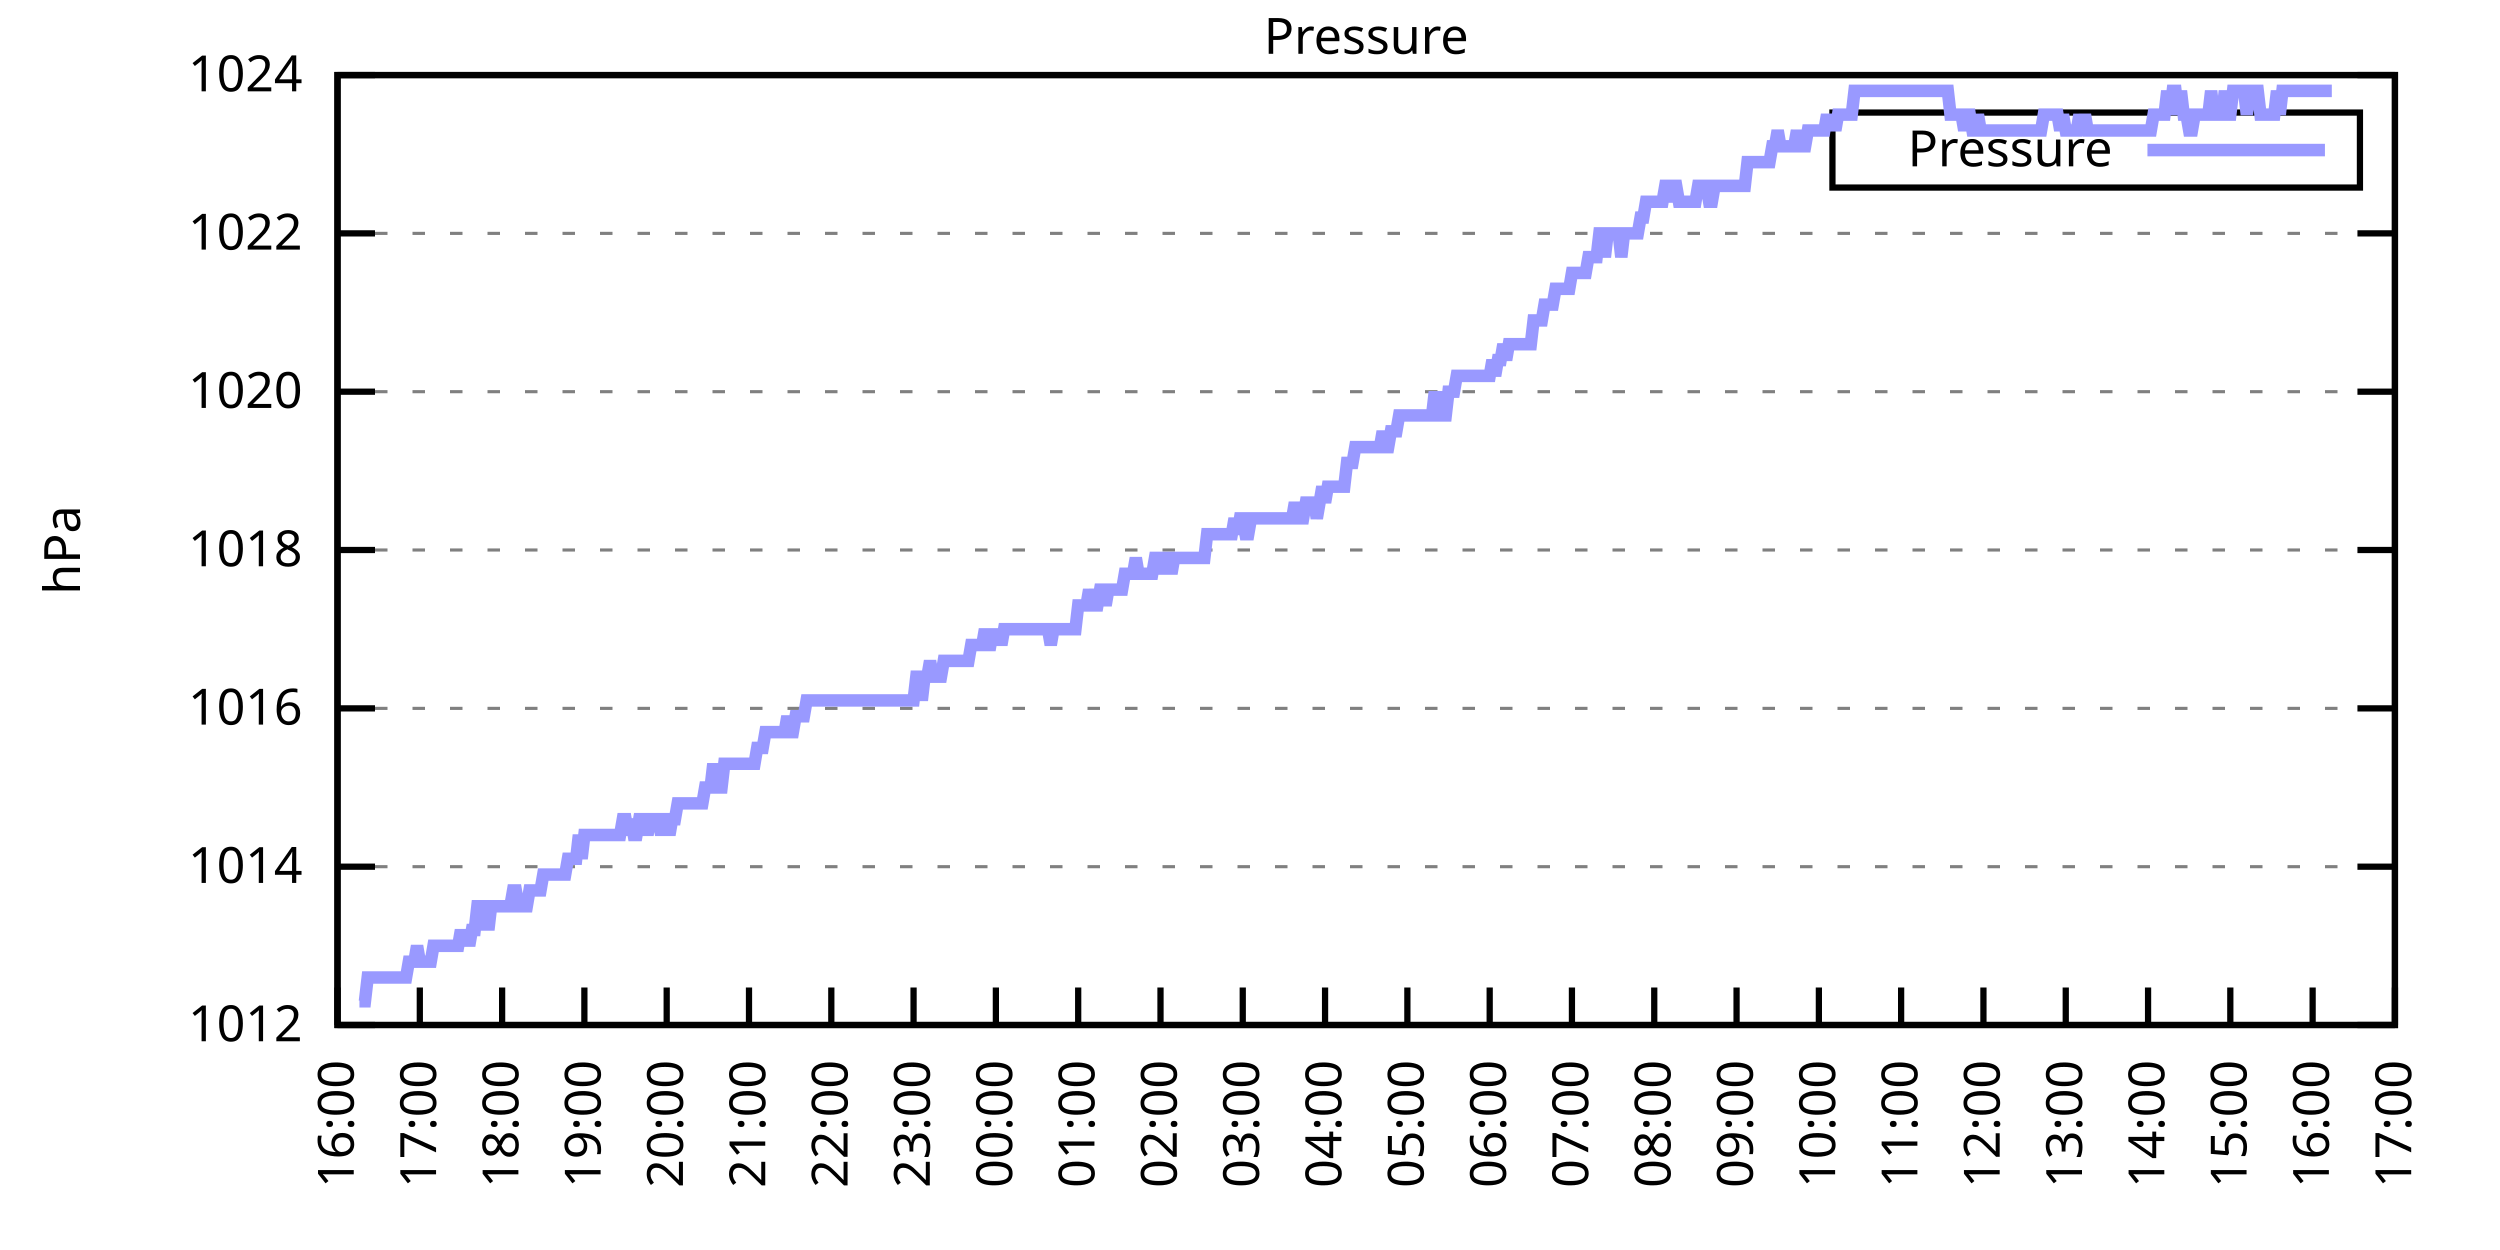
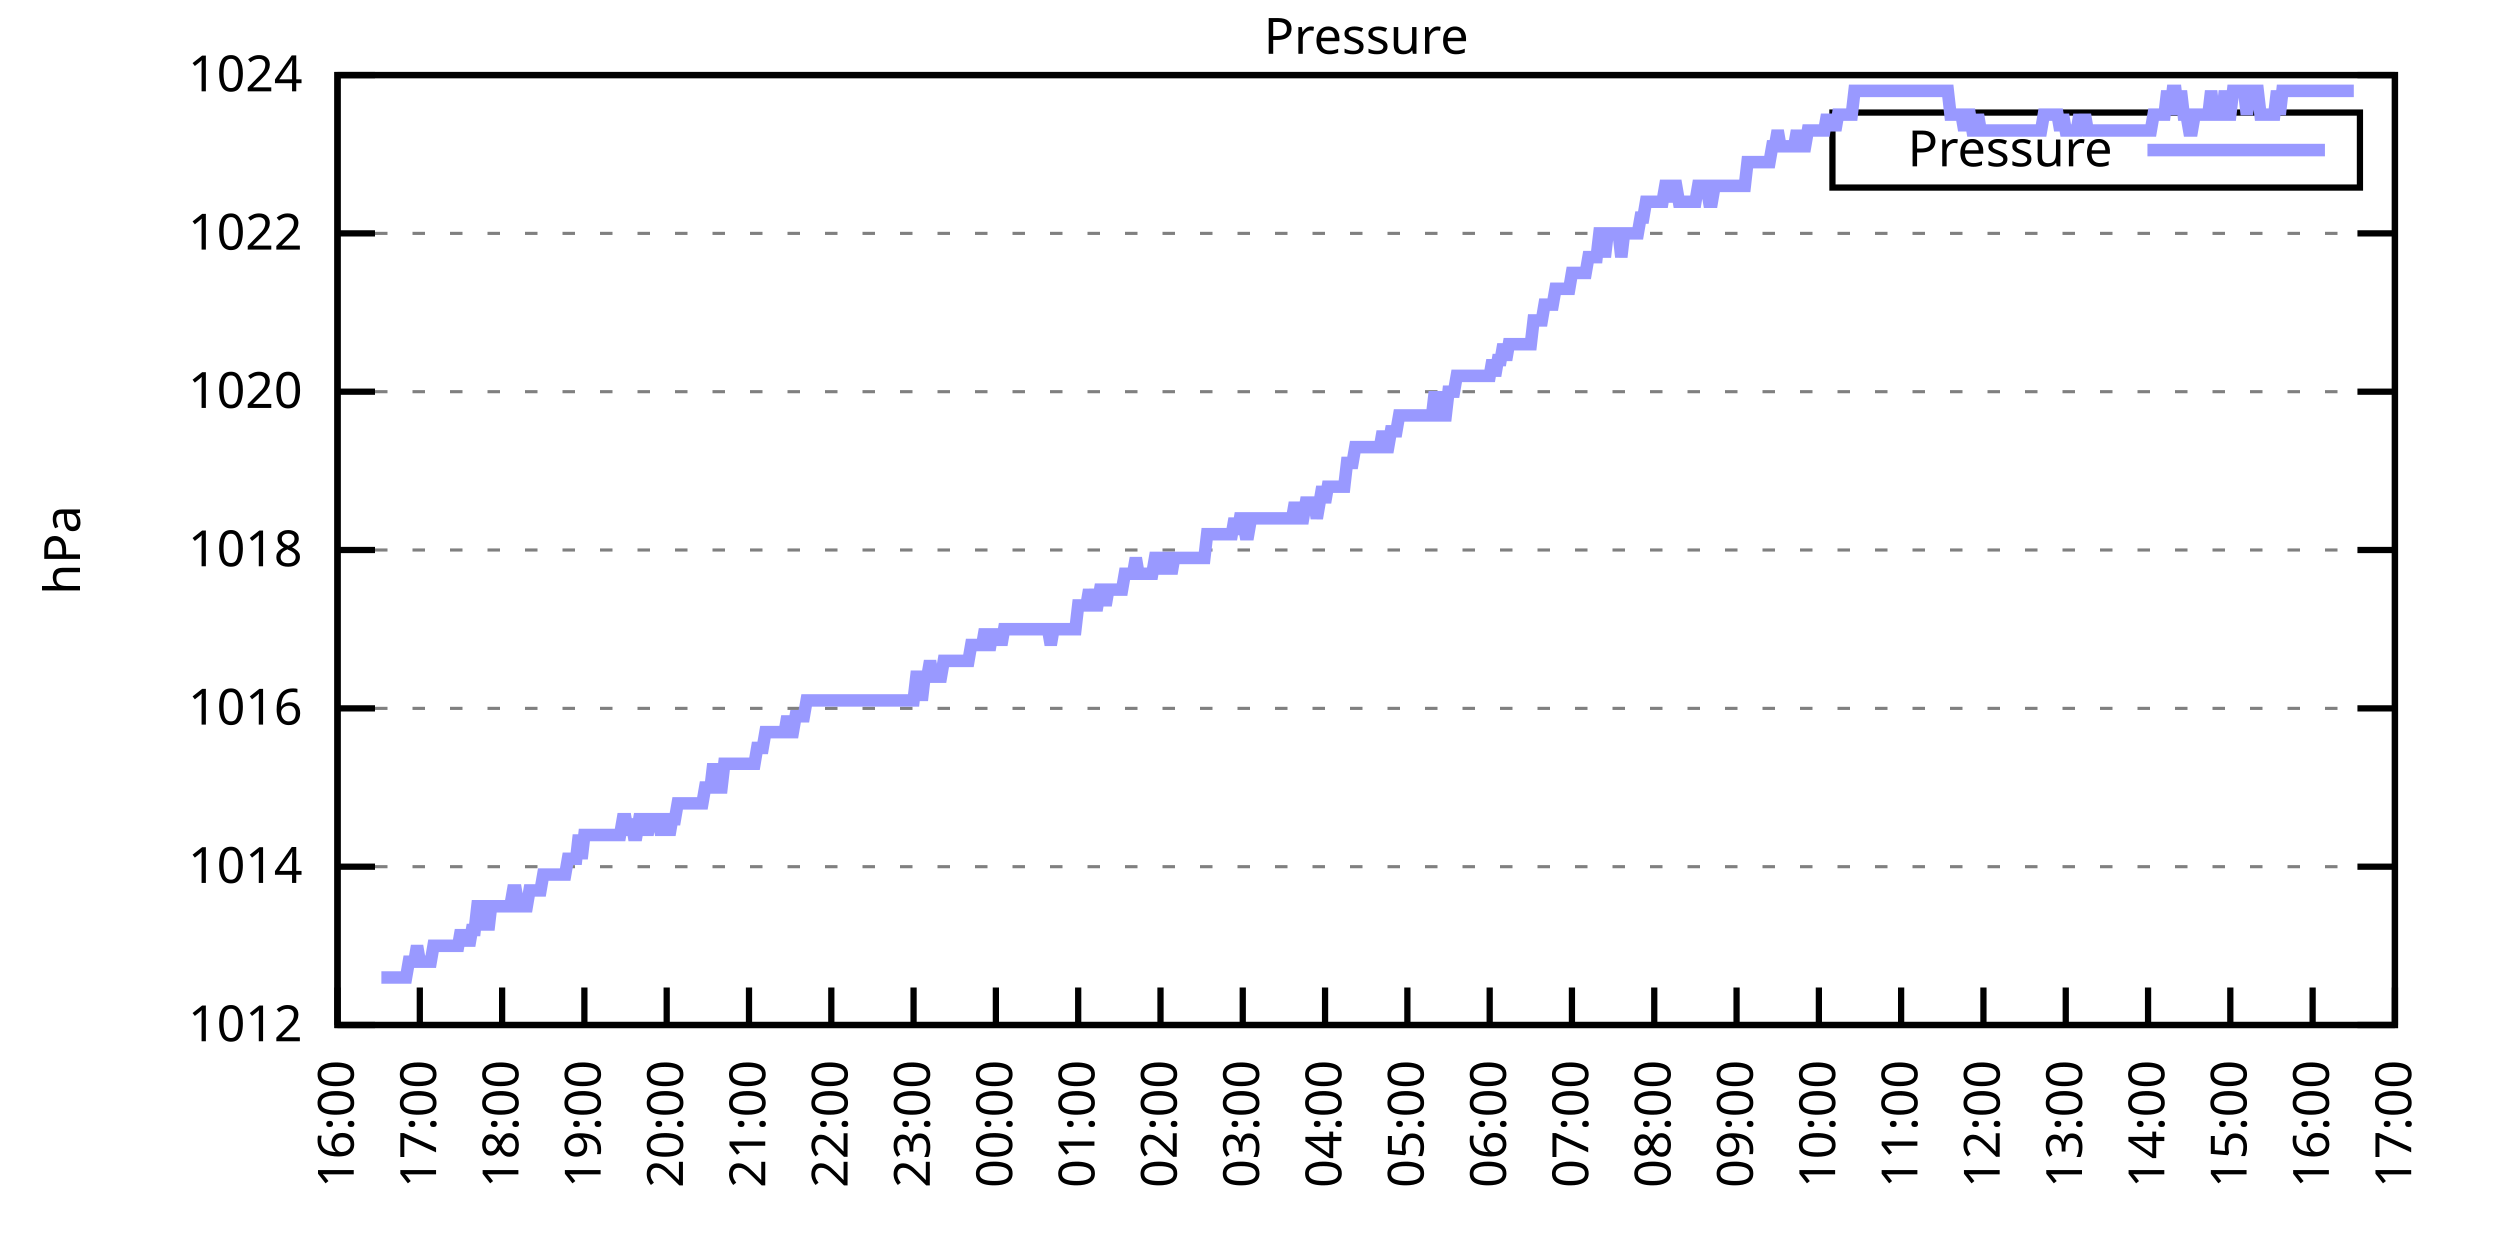
<svg xmlns="http://www.w3.org/2000/svg" xmlns:xlink="http://www.w3.org/1999/xlink" width="400" height="200" viewBox="0 0 400 200">
  <g id="gnuplot_canvas">
    <rect x="0" y="0" width="400" height="200" fill="none" />
    <defs>
      <circle id="gpDot" r="0.5" stroke-width="0.5" stroke="currentColor" />
      <path id="gpPt0" stroke-width="0.333" stroke="currentColor" d="M-1,0 h2 M0,-1 v2" />
      <path id="gpPt1" stroke-width="0.333" stroke="currentColor" d="M-1,-1 L1,1 M1,-1 L-1,1" />
      <path id="gpPt2" stroke-width="0.333" stroke="currentColor" d="M-1,0 L1,0 M0,-1 L0,1 M-1,-1 L1,1 M-1,1 L1,-1" />
      <rect id="gpPt3" stroke-width="0.333" stroke="currentColor" x="-1" y="-1" width="2" height="2" />
      <rect id="gpPt4" stroke-width="0.333" stroke="currentColor" fill="currentColor" x="-1" y="-1" width="2" height="2" />
      <circle id="gpPt5" stroke-width="0.333" stroke="currentColor" cx="0" cy="0" r="1" />
      <use xlink:href="#gpPt5" id="gpPt6" fill="currentColor" stroke="none" />
      <path id="gpPt7" stroke-width="0.333" stroke="currentColor" d="M0,-1.33 L-1.33,0.67 L1.33,0.67 z" />
      <use xlink:href="#gpPt7" id="gpPt8" fill="currentColor" stroke="none" />
      <use xlink:href="#gpPt7" id="gpPt9" stroke="currentColor" transform="rotate(180)" />
      <use xlink:href="#gpPt9" id="gpPt10" fill="currentColor" stroke="none" />
      <use xlink:href="#gpPt3" id="gpPt11" stroke="currentColor" transform="rotate(45)" />
      <use xlink:href="#gpPt11" id="gpPt12" fill="currentColor" stroke="none" />
      <path id="gpPt13" stroke-width="0.333" stroke="currentColor" d="M0,1.330 L1.265,0.411 L0.782,-1.067 L-0.782,-1.076 L-1.265,0.411 z" />
      <use xlink:href="#gpPt13" id="gpPt14" fill="currentColor" stroke="none" />
      <filter id="textbox" filterUnits="objectBoundingBox" x="0" y="0" height="1" width="1">
        <feFlood flood-color="white" flood-opacity="1" result="bgnd" />
        <feComposite in="SourceGraphic" in2="bgnd" operator="atop" />
      </filter>
      <filter id="greybox" filterUnits="objectBoundingBox" x="0" y="0" height="1" width="1">
        <feFlood flood-color="lightgrey" flood-opacity="1" result="grey" />
        <feComposite in="SourceGraphic" in2="grey" operator="atop" />
      </filter>
    </defs>
    <g fill="none" color="white" stroke="currentColor" stroke-width="1.00" stroke-linecap="butt" stroke-linejoin="miter">
</g>
    <g fill="none" color="black" stroke="currentColor" stroke-width="1.00" stroke-linecap="butt" stroke-linejoin="miter">
      <g stroke="none" shape-rendering="crispEdges">
        <polygon fill="rgb(255, 255, 255)" points="54.00,164.00 383.18,164.00 383.18,12.02 54.00,12.02 " />
      </g>
    </g>
    <g fill="none" color="black" stroke="currentColor" stroke-width="1.00" stroke-linecap="butt" stroke-linejoin="miter">
</g>
    <g fill="none" color="black" stroke="black" stroke-width="0.50" stroke-linecap="butt" stroke-linejoin="miter">
</g>
    <g fill="none" color="gray" stroke="currentColor" stroke-width="0.50" stroke-linecap="butt" stroke-linejoin="miter">
      <path stroke="gray" stroke-dasharray="2,4" class="gridline" d="M54.00,164.00 L383.19,164.00  " />
    </g>
    <g fill="none" color="gray" stroke="gray" stroke-width="1.00" stroke-linecap="butt" stroke-linejoin="miter">
</g>
    <g fill="none" color="black" stroke="currentColor" stroke-width="1.00" stroke-linecap="butt" stroke-linejoin="miter">
      <path stroke="black" d="M54.00,164.00 L60.00,164.00 M383.19,164.00 L377.19,164.00  " />
      <g transform="translate(48.40,166.60)" stroke="none" fill="black" font-family="Sans" font-size="8.00" text-anchor="end">
        <text>
          <tspan font-family="Sans"> 1012</tspan>
        </text>
      </g>
    </g>
    <g fill="none" color="black" stroke="currentColor" stroke-width="1.00" stroke-linecap="butt" stroke-linejoin="miter">
</g>
    <g fill="none" color="black" stroke="black" stroke-width="0.50" stroke-linecap="butt" stroke-linejoin="miter">
</g>
    <g fill="none" color="gray" stroke="currentColor" stroke-width="0.50" stroke-linecap="butt" stroke-linejoin="miter">
      <path stroke="gray" stroke-dasharray="2,4" class="gridline" d="M54.00,138.67 L383.19,138.67  " />
    </g>
    <g fill="none" color="gray" stroke="gray" stroke-width="1.00" stroke-linecap="butt" stroke-linejoin="miter">
</g>
    <g fill="none" color="black" stroke="currentColor" stroke-width="1.00" stroke-linecap="butt" stroke-linejoin="miter">
      <path stroke="black" d="M54.00,138.67 L60.00,138.67 M383.19,138.67 L377.19,138.67  " />
      <g transform="translate(48.40,141.27)" stroke="none" fill="black" font-family="Sans" font-size="8.00" text-anchor="end">
        <text>
          <tspan font-family="Sans"> 1014</tspan>
        </text>
      </g>
    </g>
    <g fill="none" color="black" stroke="currentColor" stroke-width="1.00" stroke-linecap="butt" stroke-linejoin="miter">
</g>
    <g fill="none" color="black" stroke="black" stroke-width="0.50" stroke-linecap="butt" stroke-linejoin="miter">
</g>
    <g fill="none" color="gray" stroke="currentColor" stroke-width="0.50" stroke-linecap="butt" stroke-linejoin="miter">
      <path stroke="gray" stroke-dasharray="2,4" class="gridline" d="M54.00,113.34 L383.19,113.34  " />
    </g>
    <g fill="none" color="gray" stroke="gray" stroke-width="1.00" stroke-linecap="butt" stroke-linejoin="miter">
</g>
    <g fill="none" color="black" stroke="currentColor" stroke-width="1.00" stroke-linecap="butt" stroke-linejoin="miter">
      <path stroke="black" d="M54.00,113.34 L60.00,113.34 M383.19,113.34 L377.19,113.34  " />
      <g transform="translate(48.40,115.94)" stroke="none" fill="black" font-family="Sans" font-size="8.00" text-anchor="end">
        <text>
          <tspan font-family="Sans"> 1016</tspan>
        </text>
      </g>
    </g>
    <g fill="none" color="black" stroke="currentColor" stroke-width="1.00" stroke-linecap="butt" stroke-linejoin="miter">
</g>
    <g fill="none" color="black" stroke="black" stroke-width="0.50" stroke-linecap="butt" stroke-linejoin="miter">
</g>
    <g fill="none" color="gray" stroke="currentColor" stroke-width="0.50" stroke-linecap="butt" stroke-linejoin="miter">
      <path stroke="gray" stroke-dasharray="2,4" class="gridline" d="M54.00,88.00 L383.19,88.00  " />
    </g>
    <g fill="none" color="gray" stroke="gray" stroke-width="1.00" stroke-linecap="butt" stroke-linejoin="miter">
</g>
    <g fill="none" color="black" stroke="currentColor" stroke-width="1.00" stroke-linecap="butt" stroke-linejoin="miter">
      <path stroke="black" d="M54.00,88.00 L60.00,88.00 M383.19,88.00 L377.19,88.00  " />
      <g transform="translate(48.40,90.60)" stroke="none" fill="black" font-family="Sans" font-size="8.00" text-anchor="end">
        <text>
          <tspan font-family="Sans"> 1018</tspan>
        </text>
      </g>
    </g>
    <g fill="none" color="black" stroke="currentColor" stroke-width="1.00" stroke-linecap="butt" stroke-linejoin="miter">
</g>
    <g fill="none" color="black" stroke="black" stroke-width="0.50" stroke-linecap="butt" stroke-linejoin="miter">
</g>
    <g fill="none" color="gray" stroke="currentColor" stroke-width="0.50" stroke-linecap="butt" stroke-linejoin="miter">
      <path stroke="gray" stroke-dasharray="2,4" class="gridline" d="M54.00,62.67 L383.19,62.67  " />
    </g>
    <g fill="none" color="gray" stroke="gray" stroke-width="1.00" stroke-linecap="butt" stroke-linejoin="miter">
</g>
    <g fill="none" color="black" stroke="currentColor" stroke-width="1.00" stroke-linecap="butt" stroke-linejoin="miter">
      <path stroke="black" d="M54.00,62.67 L60.00,62.67 M383.19,62.67 L377.19,62.67  " />
      <g transform="translate(48.40,65.27)" stroke="none" fill="black" font-family="Sans" font-size="8.00" text-anchor="end">
        <text>
          <tspan font-family="Sans"> 1020</tspan>
        </text>
      </g>
    </g>
    <g fill="none" color="black" stroke="currentColor" stroke-width="1.00" stroke-linecap="butt" stroke-linejoin="miter">
</g>
    <g fill="none" color="black" stroke="black" stroke-width="0.50" stroke-linecap="butt" stroke-linejoin="miter">
</g>
    <g fill="none" color="gray" stroke="currentColor" stroke-width="0.50" stroke-linecap="butt" stroke-linejoin="miter">
      <path stroke="gray" stroke-dasharray="2,4" class="gridline" d="M54.00,37.34 L383.19,37.34  " />
    </g>
    <g fill="none" color="gray" stroke="gray" stroke-width="1.00" stroke-linecap="butt" stroke-linejoin="miter">
</g>
    <g fill="none" color="black" stroke="currentColor" stroke-width="1.00" stroke-linecap="butt" stroke-linejoin="miter">
      <path stroke="black" d="M54.00,37.34 L60.00,37.34 M383.19,37.34 L377.19,37.34  " />
      <g transform="translate(48.40,39.94)" stroke="none" fill="black" font-family="Sans" font-size="8.00" text-anchor="end">
        <text>
          <tspan font-family="Sans"> 1022</tspan>
        </text>
      </g>
    </g>
    <g fill="none" color="black" stroke="currentColor" stroke-width="1.00" stroke-linecap="butt" stroke-linejoin="miter">
</g>
    <g fill="none" color="black" stroke="black" stroke-width="0.50" stroke-linecap="butt" stroke-linejoin="miter">
</g>
    <g fill="none" color="gray" stroke="currentColor" stroke-width="0.50" stroke-linecap="butt" stroke-linejoin="miter">
      <path stroke="gray" stroke-dasharray="2,4" class="gridline" d="M54.00,12.01 L383.19,12.01  " />
    </g>
    <g fill="none" color="gray" stroke="gray" stroke-width="1.00" stroke-linecap="butt" stroke-linejoin="miter">
</g>
    <g fill="none" color="black" stroke="currentColor" stroke-width="1.00" stroke-linecap="butt" stroke-linejoin="miter">
      <path stroke="black" d="M54.00,12.01 L60.00,12.01 M383.19,12.01 L377.19,12.01  " />
      <g transform="translate(48.40,14.61)" stroke="none" fill="black" font-family="Sans" font-size="8.00" text-anchor="end">
        <text>
          <tspan font-family="Sans"> 1024</tspan>
        </text>
      </g>
    </g>
    <g fill="none" color="black" stroke="currentColor" stroke-width="1.00" stroke-linecap="butt" stroke-linejoin="miter">
      <path stroke="black" d="M54.00,164.00 L54.00,158.00  " />
      <g transform="translate(56.60,169.60) rotate(270.00)" stroke="none" fill="black" font-family="Sans" font-size="8.00" text-anchor="end">
        <text>
          <tspan font-family="Sans">16:00</tspan>
        </text>
      </g>
    </g>
    <g fill="none" color="black" stroke="currentColor" stroke-width="1.00" stroke-linecap="butt" stroke-linejoin="miter">
      <path stroke="black" d="M67.17,164.00 L67.17,158.00  " />
      <g transform="translate(69.77,169.60) rotate(270.00)" stroke="none" fill="black" font-family="Sans" font-size="8.00" text-anchor="end">
        <text>
          <tspan font-family="Sans">17:00</tspan>
        </text>
      </g>
    </g>
    <g fill="none" color="black" stroke="currentColor" stroke-width="1.00" stroke-linecap="butt" stroke-linejoin="miter">
      <path stroke="black" d="M80.34,164.00 L80.34,158.00  " />
      <g transform="translate(82.94,169.60) rotate(270.00)" stroke="none" fill="black" font-family="Sans" font-size="8.00" text-anchor="end">
        <text>
          <tspan font-family="Sans">18:00</tspan>
        </text>
      </g>
    </g>
    <g fill="none" color="black" stroke="currentColor" stroke-width="1.00" stroke-linecap="butt" stroke-linejoin="miter">
      <path stroke="black" d="M93.50,164.00 L93.50,158.00  " />
      <g transform="translate(96.10,169.60) rotate(270.00)" stroke="none" fill="black" font-family="Sans" font-size="8.00" text-anchor="end">
        <text>
          <tspan font-family="Sans">19:00</tspan>
        </text>
      </g>
    </g>
    <g fill="none" color="black" stroke="currentColor" stroke-width="1.00" stroke-linecap="butt" stroke-linejoin="miter">
      <path stroke="black" d="M106.67,164.00 L106.67,158.00  " />
      <g transform="translate(109.27,169.60) rotate(270.00)" stroke="none" fill="black" font-family="Sans" font-size="8.00" text-anchor="end">
        <text>
          <tspan font-family="Sans">20:00</tspan>
        </text>
      </g>
    </g>
    <g fill="none" color="black" stroke="currentColor" stroke-width="1.00" stroke-linecap="butt" stroke-linejoin="miter">
      <path stroke="black" d="M119.84,164.00 L119.84,158.00  " />
      <g transform="translate(122.44,169.60) rotate(270.00)" stroke="none" fill="black" font-family="Sans" font-size="8.00" text-anchor="end">
        <text>
          <tspan font-family="Sans">21:00</tspan>
        </text>
      </g>
    </g>
    <g fill="none" color="black" stroke="currentColor" stroke-width="1.00" stroke-linecap="butt" stroke-linejoin="miter">
      <path stroke="black" d="M133.01,164.00 L133.01,158.00  " />
      <g transform="translate(135.61,169.60) rotate(270.00)" stroke="none" fill="black" font-family="Sans" font-size="8.00" text-anchor="end">
        <text>
          <tspan font-family="Sans">22:00</tspan>
        </text>
      </g>
    </g>
    <g fill="none" color="black" stroke="currentColor" stroke-width="1.00" stroke-linecap="butt" stroke-linejoin="miter">
      <path stroke="black" d="M146.17,164.00 L146.17,158.00  " />
      <g transform="translate(148.77,169.60) rotate(270.00)" stroke="none" fill="black" font-family="Sans" font-size="8.00" text-anchor="end">
        <text>
          <tspan font-family="Sans">23:00</tspan>
        </text>
      </g>
    </g>
    <g fill="none" color="black" stroke="currentColor" stroke-width="1.00" stroke-linecap="butt" stroke-linejoin="miter">
      <path stroke="black" d="M159.34,164.00 L159.34,158.00  " />
      <g transform="translate(161.94,169.60) rotate(270.00)" stroke="none" fill="black" font-family="Sans" font-size="8.00" text-anchor="end">
        <text>
          <tspan font-family="Sans">00:00</tspan>
        </text>
      </g>
    </g>
    <g fill="none" color="black" stroke="currentColor" stroke-width="1.00" stroke-linecap="butt" stroke-linejoin="miter">
      <path stroke="black" d="M172.51,164.00 L172.51,158.00  " />
      <g transform="translate(175.11,169.60) rotate(270.00)" stroke="none" fill="black" font-family="Sans" font-size="8.00" text-anchor="end">
        <text>
          <tspan font-family="Sans">01:00</tspan>
        </text>
      </g>
    </g>
    <g fill="none" color="black" stroke="currentColor" stroke-width="1.00" stroke-linecap="butt" stroke-linejoin="miter">
      <path stroke="black" d="M185.68,164.00 L185.68,158.00  " />
      <g transform="translate(188.28,169.60) rotate(270.00)" stroke="none" fill="black" font-family="Sans" font-size="8.00" text-anchor="end">
        <text>
          <tspan font-family="Sans">02:00</tspan>
        </text>
      </g>
    </g>
    <g fill="none" color="black" stroke="currentColor" stroke-width="1.00" stroke-linecap="butt" stroke-linejoin="miter">
      <path stroke="black" d="M198.84,164.00 L198.84,158.00  " />
      <g transform="translate(201.44,169.60) rotate(270.00)" stroke="none" fill="black" font-family="Sans" font-size="8.00" text-anchor="end">
        <text>
          <tspan font-family="Sans">03:00</tspan>
        </text>
      </g>
    </g>
    <g fill="none" color="black" stroke="currentColor" stroke-width="1.00" stroke-linecap="butt" stroke-linejoin="miter">
      <path stroke="black" d="M212.01,164.00 L212.01,158.00  " />
      <g transform="translate(214.61,169.60) rotate(270.00)" stroke="none" fill="black" font-family="Sans" font-size="8.00" text-anchor="end">
        <text>
          <tspan font-family="Sans">04:00</tspan>
        </text>
      </g>
    </g>
    <g fill="none" color="black" stroke="currentColor" stroke-width="1.00" stroke-linecap="butt" stroke-linejoin="miter">
      <path stroke="black" d="M225.18,164.00 L225.18,158.00  " />
      <g transform="translate(227.78,169.60) rotate(270.00)" stroke="none" fill="black" font-family="Sans" font-size="8.00" text-anchor="end">
        <text>
          <tspan font-family="Sans">05:00</tspan>
        </text>
      </g>
    </g>
    <g fill="none" color="black" stroke="currentColor" stroke-width="1.00" stroke-linecap="butt" stroke-linejoin="miter">
      <path stroke="black" d="M238.35,164.00 L238.35,158.00  " />
      <g transform="translate(240.95,169.60) rotate(270.00)" stroke="none" fill="black" font-family="Sans" font-size="8.00" text-anchor="end">
        <text>
          <tspan font-family="Sans">06:00</tspan>
        </text>
      </g>
    </g>
    <g fill="none" color="black" stroke="currentColor" stroke-width="1.00" stroke-linecap="butt" stroke-linejoin="miter">
      <path stroke="black" d="M251.51,164.00 L251.51,158.00  " />
      <g transform="translate(254.11,169.60) rotate(270.00)" stroke="none" fill="black" font-family="Sans" font-size="8.00" text-anchor="end">
        <text>
          <tspan font-family="Sans">07:00</tspan>
        </text>
      </g>
    </g>
    <g fill="none" color="black" stroke="currentColor" stroke-width="1.00" stroke-linecap="butt" stroke-linejoin="miter">
      <path stroke="black" d="M264.68,164.00 L264.68,158.00  " />
      <g transform="translate(267.28,169.60) rotate(270.00)" stroke="none" fill="black" font-family="Sans" font-size="8.00" text-anchor="end">
        <text>
          <tspan font-family="Sans">08:00</tspan>
        </text>
      </g>
    </g>
    <g fill="none" color="black" stroke="currentColor" stroke-width="1.00" stroke-linecap="butt" stroke-linejoin="miter">
      <path stroke="black" d="M277.85,164.00 L277.85,158.00  " />
      <g transform="translate(280.45,169.60) rotate(270.00)" stroke="none" fill="black" font-family="Sans" font-size="8.00" text-anchor="end">
        <text>
          <tspan font-family="Sans">09:00</tspan>
        </text>
      </g>
    </g>
    <g fill="none" color="black" stroke="currentColor" stroke-width="1.00" stroke-linecap="butt" stroke-linejoin="miter">
      <path stroke="black" d="M291.02,164.00 L291.02,158.00  " />
      <g transform="translate(293.62,169.60) rotate(270.00)" stroke="none" fill="black" font-family="Sans" font-size="8.00" text-anchor="end">
        <text>
          <tspan font-family="Sans">10:00</tspan>
        </text>
      </g>
    </g>
    <g fill="none" color="black" stroke="currentColor" stroke-width="1.00" stroke-linecap="butt" stroke-linejoin="miter">
      <path stroke="black" d="M304.18,164.00 L304.18,158.00  " />
      <g transform="translate(306.78,169.60) rotate(270.00)" stroke="none" fill="black" font-family="Sans" font-size="8.00" text-anchor="end">
        <text>
          <tspan font-family="Sans">11:00</tspan>
        </text>
      </g>
    </g>
    <g fill="none" color="black" stroke="currentColor" stroke-width="1.00" stroke-linecap="butt" stroke-linejoin="miter">
      <path stroke="black" d="M317.35,164.00 L317.35,158.00  " />
      <g transform="translate(319.95,169.60) rotate(270.00)" stroke="none" fill="black" font-family="Sans" font-size="8.00" text-anchor="end">
        <text>
          <tspan font-family="Sans">12:00</tspan>
        </text>
      </g>
    </g>
    <g fill="none" color="black" stroke="currentColor" stroke-width="1.00" stroke-linecap="butt" stroke-linejoin="miter">
      <path stroke="black" d="M330.52,164.00 L330.52,158.00  " />
      <g transform="translate(333.12,169.60) rotate(270.00)" stroke="none" fill="black" font-family="Sans" font-size="8.00" text-anchor="end">
        <text>
          <tspan font-family="Sans">13:00</tspan>
        </text>
      </g>
    </g>
    <g fill="none" color="black" stroke="currentColor" stroke-width="1.00" stroke-linecap="butt" stroke-linejoin="miter">
      <path stroke="black" d="M343.69,164.00 L343.69,158.00  " />
      <g transform="translate(346.29,169.60) rotate(270.00)" stroke="none" fill="black" font-family="Sans" font-size="8.00" text-anchor="end">
        <text>
          <tspan font-family="Sans">14:00</tspan>
        </text>
      </g>
    </g>
    <g fill="none" color="black" stroke="currentColor" stroke-width="1.00" stroke-linecap="butt" stroke-linejoin="miter">
      <path stroke="black" d="M356.85,164.00 L356.85,158.00  " />
      <g transform="translate(359.45,169.60) rotate(270.00)" stroke="none" fill="black" font-family="Sans" font-size="8.00" text-anchor="end">
        <text>
          <tspan font-family="Sans">15:00</tspan>
        </text>
      </g>
    </g>
    <g fill="none" color="black" stroke="currentColor" stroke-width="1.00" stroke-linecap="butt" stroke-linejoin="miter">
      <path stroke="black" d="M370.02,164.00 L370.02,158.00  " />
      <g transform="translate(372.62,169.60) rotate(270.00)" stroke="none" fill="black" font-family="Sans" font-size="8.00" text-anchor="end">
        <text>
          <tspan font-family="Sans">16:00</tspan>
        </text>
      </g>
    </g>
    <g fill="none" color="black" stroke="currentColor" stroke-width="1.00" stroke-linecap="butt" stroke-linejoin="miter">
      <path stroke="black" d="M383.19,164.00 L383.19,158.00  " />
      <g transform="translate(385.79,169.60) rotate(270.00)" stroke="none" fill="black" font-family="Sans" font-size="8.00" text-anchor="end">
        <text>
          <tspan font-family="Sans">17:00</tspan>
        </text>
      </g>
    </g>
    <g fill="none" color="black" stroke="currentColor" stroke-width="1.00" stroke-linecap="butt" stroke-linejoin="miter">
</g>
    <g fill="none" color="black" stroke="currentColor" stroke-width="1.00" stroke-linecap="butt" stroke-linejoin="miter">
      <path stroke="black" d="M54.00,12.01 L54.00,164.00 L383.19,164.00 L383.19,12.01 L54.00,12.01 Z  " />
    </g>
    <g fill="none" color="black" stroke="currentColor" stroke-width="1.00" stroke-linecap="butt" stroke-linejoin="miter">
</g>
    <g fill="none" color="black" stroke="currentColor" stroke-width="1.00" stroke-linecap="butt" stroke-linejoin="miter">
      <path stroke="black" d="M293.19,30.01 L293.19,18.01 L377.59,18.01 L377.59,30.01 L293.19,30.01 Z  " />
    </g>
    <g id="Pressure_plot_1">
      <g fill="none" color="white" stroke="black" stroke-width="2.00" stroke-linecap="butt" stroke-linejoin="miter">
</g>
      <g fill="none" color="black" stroke="currentColor" stroke-width="2.00" stroke-linecap="butt" stroke-linejoin="miter">
        <g transform="translate(337.99,26.61)" stroke="none" fill="black" font-family="Sans" font-size="8.00" text-anchor="end">
          <text>
            <tspan font-family="Sans">Pressure</tspan>
          </text>
        </g>
      </g>
      <g fill="none" color="black" stroke="currentColor" stroke-width="2.00" stroke-linecap="butt" stroke-linejoin="miter">
-         <path stroke="rgb(153, 153, 255)" d="M343.59,24.01 L371.99,24.01 M57.51,160.20 L57.95,160.20 L58.39,160.20 L58.83,156.40 L59.27,156.40 L59.71,156.40   L60.14,156.40 L60.58,156.40 L61.02,156.40 L61.46,156.40 L61.90,156.40 L62.34,156.40 L62.78,156.40 L63.22,156.40   L63.66,156.40 L64.10,156.40 L64.53,156.40 L64.97,156.40 L65.41,153.87 L65.85,153.87 L66.29,153.87 L66.73,151.33   L67.17,153.87 L67.61,153.87 L68.05,153.87 L68.48,153.87 L68.92,153.87 L69.36,151.33 L69.80,151.33 L70.24,151.33   L70.68,151.33 L71.12,151.33 L71.56,151.33 L72.00,151.33 L72.43,151.33 L72.87,151.33 L73.31,151.33 L73.75,148.80   L74.19,151.33 L74.63,148.80 L75.07,151.33 L75.51,148.80 L75.95,148.80 L76.38,145.00 L76.82,145.00 L77.26,148.80   L77.70,145.00 L78.14,148.80 L78.58,145.00 L79.02,145.00 L79.46,145.00 L79.90,145.00 L80.34,145.00 L80.77,145.00   L81.21,145.00 L81.65,145.00 L82.09,142.47 L82.53,142.47 L82.97,145.00 L83.41,145.00 L83.85,145.00 L84.29,145.00   L84.72,142.47 L85.16,142.47 L85.60,142.47 L86.04,142.47 L86.48,142.47 L86.92,139.93 L87.36,139.93 L87.80,139.93   L88.24,139.93 L88.67,139.93 L89.11,139.93 L89.55,139.93 L89.99,139.93 L90.43,139.93 L90.87,137.40 L91.31,137.40   L91.75,137.40 L92.19,137.40 L92.62,133.60 L93.06,137.40 L93.50,133.60 L93.94,133.60 L94.38,133.60 L94.82,133.60   L95.26,133.60 L95.70,133.60 L96.14,133.60 L96.58,133.60 L97.01,133.60 L97.45,133.60 L97.89,133.60 L98.33,133.60   L98.77,133.60 L99.21,133.60 L99.65,131.07 L100.09,131.07 L100.53,133.60 L100.96,131.07 L101.40,133.60 L101.84,133.60   L102.28,131.07 L102.72,131.07 L103.16,131.07 L103.60,133.60 L104.04,131.07 L104.48,131.07 L104.91,131.07 L105.35,131.07   L105.79,133.60 L106.23,131.07 L106.67,131.07 L107.11,133.60 L107.55,131.07 L107.99,131.07 L108.43,128.54 L108.87,128.54   L109.30,128.54 L109.74,128.54 L110.18,128.54 L110.62,128.54 L111.06,128.54 L111.50,128.54 L111.94,128.54 L112.38,128.54   L112.82,126.00 L113.25,126.00 L113.69,126.00 L114.13,122.20 L114.57,126.00 L115.01,126.00 L115.45,126.00 L115.89,122.20   L116.33,122.20 L116.77,122.20 L117.20,122.20 L117.64,122.20 L118.08,122.20 L118.52,122.20 L118.96,122.20 L119.40,122.20   L119.84,122.20 L120.28,122.20 L120.72,122.20 L121.15,119.67 L121.59,119.67 L122.03,119.67 L122.47,117.14 L122.91,117.14   L123.35,117.14 L123.79,117.14 L124.23,117.14 L124.67,117.14 L125.11,117.14 L125.54,117.14 L125.98,114.60 L126.42,117.14   L126.86,117.14 L127.30,114.60 L127.74,114.60 L128.18,114.60 L128.62,114.60 L129.06,112.07 L129.49,112.07 L129.93,112.07   L130.37,112.07 L130.81,112.07 L131.25,112.07 L131.69,112.07 L132.13,112.07 L132.57,112.07 L133.01,112.07 L133.44,112.07   L133.88,112.07 L134.32,112.07 L134.76,112.07 L135.20,112.07 L135.64,112.07 L136.08,112.07 L136.52,112.07 L136.96,112.07   L137.39,112.07 L137.83,112.07 L138.27,112.07 L138.71,112.07 L139.15,112.07 L139.59,112.07 L140.03,112.07 L140.47,112.07   L140.91,112.07 L141.35,112.07 L141.78,112.07 L142.22,112.07 L142.66,112.07 L143.10,112.07 L143.54,112.07 L143.98,112.07   L144.42,112.07 L144.86,112.07 L145.30,112.07 L145.73,112.07 L146.17,112.07 L146.61,108.27 L147.05,108.27 L147.49,112.07   L147.93,108.27 L148.37,108.27 L148.81,105.74 L149.25,108.27 L149.68,108.27 L150.12,108.27 L150.56,108.27 L151.00,105.74   L151.44,105.74 L151.88,105.74 L152.32,105.74 L152.76,105.74 L153.20,105.74 L153.63,105.74 L154.07,105.74 L154.51,105.74   L154.95,105.74 L155.39,103.20 L155.83,103.20 L156.27,103.20 L156.71,103.20 L157.15,103.20 L157.59,100.67 L158.02,103.20   L158.46,103.20 L158.90,100.67 L159.34,103.20 L159.78,100.67 L160.22,103.20 L160.66,100.67 L161.10,100.67 L161.54,100.67   L161.97,100.67 L162.41,100.67 L162.85,100.67 L163.29,100.67 L163.73,100.67 L164.17,100.67 L164.61,100.67 L165.05,100.67   L165.49,100.67 L165.92,100.67 L166.36,100.67 L166.80,100.67 L167.24,100.67 L167.68,100.67 L168.12,103.20 L168.56,100.67   L169.00,100.67 L169.44,100.67 L169.87,100.67 L170.31,100.67 L170.75,100.67 L171.19,100.67 L171.63,100.67 L172.07,100.67   L172.51,96.87 L172.95,96.87 L173.39,96.87 L173.83,96.87 L174.26,94.34 L174.70,96.87 L175.14,96.87 L175.58,96.87   L176.02,94.34 L176.46,94.34 L176.90,96.87 L177.34,94.34 L177.78,94.34 L178.21,94.34 L178.65,94.34 L179.09,94.34   L179.53,94.34 L179.97,91.80 L180.41,91.80 L180.85,91.80 L181.29,91.80 L181.73,89.27 L182.16,91.80 L182.60,91.80   L183.04,91.80 L183.48,91.80 L183.92,91.80 L184.36,91.80 L184.80,89.27 L185.24,89.27 L185.68,89.27 L186.11,91.80   L186.55,89.27 L186.99,89.27 L187.43,91.80 L187.87,89.27 L188.31,89.27 L188.75,89.27 L189.19,89.27 L189.63,89.27   L190.07,89.27 L190.50,89.27 L190.94,89.27 L191.38,89.27 L191.82,89.27 L192.26,89.27 L192.70,89.27 L193.14,85.47   L193.58,85.47 L194.02,85.47 L194.45,85.47 L194.89,85.47 L195.33,85.47 L195.77,85.47 L196.21,85.47 L196.65,85.47   L197.09,85.47 L197.53,82.94 L197.97,85.47 L198.40,82.94 L198.84,82.94 L199.28,85.47 L199.72,85.47 L200.16,82.94   L200.60,82.94 L201.04,82.94 L201.48,82.94 L201.92,82.94 L202.35,82.94 L202.79,82.94 L203.23,82.94 L203.67,82.94   L204.11,82.94 L204.55,82.94 L204.99,82.94 L205.43,82.94 L205.87,82.94 L206.31,82.94 L206.74,82.94 L207.18,80.41   L207.62,82.94 L208.06,82.94 L208.50,82.94 L208.94,80.41 L209.38,80.41 L209.82,80.41 L210.26,80.41 L210.69,82.94   L211.13,80.41 L211.57,77.87 L212.01,80.41 L212.45,77.87 L212.89,77.87 L213.33,77.87 L213.77,77.87 L214.21,77.87   L214.64,77.87 L215.08,77.87 L215.52,74.07 L215.96,74.07 L216.40,74.07 L216.84,71.54 L217.28,71.54 L217.72,71.54   L218.16,71.54 L218.60,71.54 L219.03,71.54 L219.47,71.54 L219.91,71.54 L220.35,71.54 L220.79,71.54 L221.23,69.01   L221.67,71.54 L222.11,71.54 L222.55,69.01 L222.98,69.01 L223.42,69.01 L223.86,66.47 L224.30,66.47 L224.74,66.47   L225.18,66.47 L225.62,66.47 L226.06,66.47 L226.50,66.47 L226.93,66.47 L227.37,66.47 L227.81,66.47 L228.25,66.47   L228.69,66.47 L229.13,66.47 L229.57,62.67 L230.01,66.47 L230.45,62.67 L230.88,66.47 L231.32,66.47 L231.76,62.67   L232.20,62.67 L232.64,62.67 L233.08,60.14 L233.52,60.14 L233.96,60.14 L234.40,60.14 L234.84,60.14 L235.27,60.14   L235.71,60.14 L236.15,60.14 L236.59,60.14 L237.03,60.14 L237.47,60.14 L237.91,60.14 L238.35,60.14 L238.79,57.61   L239.22,60.14 L239.66,57.61 L240.10,57.61 L240.54,55.07 L240.98,57.61 L241.42,55.07 L241.86,55.07 L242.30,55.07   L242.74,55.07 L243.17,55.07 L243.61,55.07 L244.05,55.07 L244.49,55.07 L244.93,55.07 L245.37,51.27 L245.81,51.27   L246.25,51.27 L246.69,51.27 L247.12,48.74 L247.56,48.74 L248.00,48.74 L248.44,48.74 L248.88,46.21 L249.32,46.21   L249.76,46.21 L250.20,46.21 L250.64,46.21 L251.08,46.21 L251.51,43.67 L251.95,43.67 L252.39,43.67 L252.83,43.67   L253.27,43.67 L253.71,43.67 L254.15,41.14 L254.59,41.14 L255.03,41.14 L255.46,41.14 L255.90,37.34 L256.34,37.34   L256.78,41.14 L257.22,37.34 L257.66,37.34 L258.10,37.34 L258.54,37.34 L258.98,37.34 L259.41,41.14 L259.85,37.34   L260.29,37.34 L260.73,37.34 L261.17,37.34 L261.61,37.34 L262.05,37.34 L262.49,34.81 L262.93,34.81 L263.36,32.28   L263.80,32.28 L264.24,32.28 L264.68,32.28 L265.12,32.28 L265.56,32.28 L266.00,32.28 L266.44,29.74 L266.88,29.74   L267.32,32.28 L267.75,29.74 L268.19,29.74 L268.63,32.28 L269.07,32.28 L269.51,32.28 L269.95,32.28 L270.39,32.28   L270.83,32.28 L271.27,32.28 L271.70,29.74 L272.14,29.74 L272.58,29.74 L273.02,29.74 L273.46,32.28 L273.90,32.28   L274.34,29.74 L274.78,29.74 L275.22,29.74 L275.65,29.74 L276.09,29.74 L276.53,29.74 L276.97,29.74 L277.41,29.74   L277.85,29.74 L278.29,29.74 L278.73,29.74 L279.17,29.74 L279.60,25.94 L280.04,25.94 L280.48,25.94 L280.92,25.94   L281.36,25.94 L281.80,25.94 L282.24,25.94 L282.68,25.94 L283.12,25.94 L283.56,23.41 L283.99,23.41 L284.43,20.88   L284.87,23.41 L285.31,23.41 L285.75,23.41 L286.19,23.41 L286.63,23.41 L287.07,23.41 L287.51,20.88 L287.94,23.41   L288.38,23.41 L288.82,23.41 L289.26,20.88 L289.70,20.88 L290.14,20.88 L290.58,20.88 L291.02,20.88 L291.46,20.88   L291.89,20.88 L292.33,18.34 L292.77,20.88 L293.21,18.34 L293.65,20.88 L294.09,18.34 L294.53,18.34 L294.97,18.34   L295.41,18.34 L295.84,18.34 L296.28,18.34 L296.72,14.54 L297.16,14.54 L297.60,14.54 L298.04,14.54 L298.48,14.54   L298.92,14.54 L299.36,14.54 L299.80,14.54 L300.23,14.54 L300.67,14.54 L301.11,14.54 L301.55,14.54 L301.99,14.54   L302.43,14.54 L302.87,14.54 L303.31,14.54 L303.75,14.54 L304.18,14.54 L304.62,14.54 L305.06,14.54 L305.50,14.54   L305.94,14.54 L306.38,14.54 L306.82,14.54 L307.26,14.54 L307.70,14.54 L308.13,14.54 L308.57,14.54 L309.01,14.54   L309.45,14.54 L309.89,14.54 L310.33,14.54 L310.77,14.54 L311.21,14.54 L311.65,14.54 L312.08,18.34 L312.52,18.34   L312.96,18.34 L313.40,18.34 L313.84,18.34 L314.28,20.88 L314.72,18.34 L315.16,18.34 L315.60,20.88 L316.04,20.88   L316.47,18.34 L316.91,20.88 L317.35,20.88 L317.79,20.88 L318.23,20.88 L318.67,20.88 L319.11,20.88 L319.55,20.88   L319.99,20.88 L320.42,20.88 L320.86,20.88 L321.30,20.88 L321.74,20.88 L322.18,20.88 L322.62,20.88 L323.06,20.88   L323.50,20.88 L323.94,20.88 L324.37,20.88 L324.81,20.88 L325.25,20.88 L325.69,20.88 L326.13,20.88 L326.57,20.88   L327.01,18.34 L327.45,18.34 L327.89,18.34 L328.33,18.34 L328.76,18.34 L329.20,18.34 L329.64,20.88 L330.08,18.34   L330.52,20.88 L330.96,20.88 L331.40,20.88 L331.84,20.88 L332.28,20.88 L332.71,18.34 L333.15,20.88 L333.59,18.34   L334.03,20.88 L334.47,20.88 L334.91,20.88 L335.35,20.88 L335.79,20.88 L336.23,20.88 L336.66,20.88 L337.10,20.88   L337.54,20.88 L337.98,20.88 L338.42,20.88 L338.86,20.88 L339.30,20.88 L339.74,20.88 L340.18,20.88 L340.61,20.88   L341.05,20.88 L341.49,20.88 L341.93,20.88 L342.37,20.88 L342.81,20.88 L343.25,20.88 L343.69,20.88 L344.13,20.88   L344.57,18.34 L345.00,18.34 L345.44,18.34 L345.88,18.34 L346.32,18.34 L346.76,14.54 L347.20,18.34 L347.64,14.54   L348.08,14.54 L348.52,18.34 L348.95,14.54 L349.39,18.34 L349.83,18.34 L350.27,20.88 L350.71,20.88 L351.15,18.34   L351.59,18.34 L352.03,18.34 L352.47,18.34 L352.90,18.34 L353.34,18.34 L353.78,14.54 L354.22,18.34 L354.66,18.34   L355.10,18.34 L355.54,18.34 L355.98,14.54 L356.42,18.34 L356.85,18.34 L357.29,14.54 L357.73,14.54 L358.17,14.54   L358.61,14.54 L359.05,14.54 L359.49,18.34 L359.93,14.54 L360.37,14.54 L360.81,14.54 L361.24,14.54 L361.68,18.34   L362.12,18.34 L362.56,18.34 L363.00,18.34 L363.44,18.34 L363.88,18.34 L364.32,14.54 L364.76,18.34 L365.19,14.54   L365.63,14.54 L366.07,14.54 L366.51,14.54 L366.95,14.54 L367.39,14.54 L367.83,14.54 L368.27,14.54 L368.71,14.54   L369.14,14.54 L369.58,14.54 L370.02,14.54 L370.46,14.54 L370.90,14.54 L371.34,14.54 L371.78,14.54 L372.22,14.54   L372.66,14.54 L373.09,14.54  " />
+         <path stroke="rgb(153, 153, 255)" d="M343.59,24.01 L371.99,24.01 M61.02,156.40 L61.46,156.40 L61.90,156.40 L62.34,156.40 L62.78,156.40 L63.22,156.40   L63.66,156.40 L64.10,156.40 L64.53,156.40 L64.97,156.40 L65.41,153.87 L65.85,153.87 L66.29,153.87 L66.73,151.33   L67.17,153.87 L67.61,153.87 L68.05,153.87 L68.48,153.87 L68.92,153.87 L69.36,151.33 L69.80,151.33 L70.24,151.33   L70.68,151.33 L71.12,151.33 L71.56,151.33 L72.00,151.33 L72.43,151.33 L72.87,151.33 L73.31,151.33 L73.75,148.80   L74.19,151.33 L74.63,148.80 L75.07,151.33 L75.51,148.80 L75.95,148.80 L76.38,145.00 L76.82,145.00 L77.26,148.80   L77.70,145.00 L78.14,148.80 L78.58,145.00 L79.02,145.00 L79.46,145.00 L79.90,145.00 L80.34,145.00 L80.77,145.00   L81.21,145.00 L81.65,145.00 L82.09,142.47 L82.53,142.47 L82.97,145.00 L83.41,145.00 L83.85,145.00 L84.29,145.00   L84.72,142.47 L85.16,142.47 L85.60,142.47 L86.04,142.47 L86.48,142.47 L86.92,139.93 L87.36,139.93 L87.80,139.93   L88.24,139.93 L88.67,139.93 L89.11,139.93 L89.55,139.93 L89.99,139.93 L90.43,139.93 L90.87,137.40 L91.31,137.40   L91.75,137.40 L92.19,137.40 L92.62,133.60 L93.06,137.40 L93.50,133.60 L93.94,133.60 L94.38,133.60 L94.82,133.60   L95.26,133.60 L95.70,133.60 L96.14,133.60 L96.58,133.60 L97.01,133.60 L97.45,133.60 L97.89,133.60 L98.33,133.60   L98.77,133.60 L99.21,133.60 L99.65,131.07 L100.09,131.07 L100.53,133.60 L100.96,131.07 L101.40,133.60 L101.84,133.60   L102.28,131.07 L102.72,131.07 L103.16,131.07 L103.60,133.60 L104.04,131.07 L104.48,131.07 L104.91,131.07 L105.35,131.07   L105.79,133.60 L106.23,131.07 L106.67,131.07 L107.11,133.60 L107.55,131.07 L107.99,131.07 L108.43,128.54 L108.87,128.54   L109.30,128.54 L109.74,128.54 L110.18,128.54 L110.62,128.54 L111.06,128.54 L111.50,128.54 L111.94,128.54 L112.38,128.54   L112.82,126.00 L113.25,126.00 L113.69,126.00 L114.13,122.20 L114.57,126.00 L115.01,126.00 L115.45,126.00 L115.89,122.20   L116.33,122.20 L116.77,122.20 L117.20,122.20 L117.64,122.20 L118.08,122.20 L118.52,122.20 L118.96,122.20 L119.40,122.20   L119.84,122.20 L120.28,122.20 L120.72,122.20 L121.15,119.67 L121.59,119.67 L122.03,119.67 L122.47,117.14 L122.91,117.14   L123.35,117.14 L123.79,117.14 L124.23,117.14 L124.67,117.14 L125.11,117.14 L125.54,117.14 L125.98,114.60 L126.42,117.14   L126.86,117.14 L127.30,114.60 L127.74,114.60 L128.18,114.60 L128.62,114.60 L129.06,112.07 L129.49,112.07 L129.93,112.07   L130.37,112.07 L130.81,112.07 L131.25,112.07 L131.69,112.07 L132.13,112.07 L132.57,112.07 L133.01,112.07 L133.44,112.07   L133.88,112.07 L134.32,112.07 L134.76,112.07 L135.20,112.07 L135.64,112.07 L136.08,112.07 L136.52,112.07 L136.96,112.07   L137.39,112.07 L137.83,112.07 L138.27,112.07 L138.71,112.07 L139.15,112.07 L139.59,112.07 L140.03,112.07 L140.47,112.07   L140.91,112.07 L141.35,112.07 L141.78,112.07 L142.22,112.07 L142.66,112.07 L143.10,112.07 L143.54,112.07 L143.98,112.07   L144.42,112.07 L144.86,112.07 L145.30,112.07 L145.73,112.07 L146.17,112.07 L146.61,108.27 L147.05,108.27 L147.49,112.07   L147.93,108.27 L148.37,108.27 L148.81,105.74 L149.25,108.27 L149.68,108.27 L150.12,108.27 L150.56,108.27 L151.00,105.74   L151.44,105.74 L151.88,105.74 L152.32,105.74 L152.76,105.74 L153.20,105.74 L153.63,105.74 L154.07,105.74 L154.51,105.74   L154.95,105.74 L155.39,103.20 L155.83,103.20 L156.27,103.20 L156.71,103.20 L157.15,103.20 L157.59,100.67 L158.02,103.20   L158.46,103.20 L158.90,100.67 L159.34,103.20 L159.78,100.67 L160.22,103.20 L160.66,100.67 L161.10,100.67 L161.54,100.67   L161.97,100.67 L162.41,100.67 L162.85,100.67 L163.29,100.67 L163.73,100.67 L164.17,100.67 L164.61,100.67 L165.05,100.67   L165.49,100.67 L165.92,100.67 L166.36,100.67 L166.80,100.67 L167.24,100.67 L167.68,100.67 L168.12,103.20 L168.56,100.67   L169.00,100.67 L169.44,100.67 L169.87,100.67 L170.31,100.67 L170.75,100.67 L171.19,100.67 L171.63,100.67 L172.07,100.67   L172.51,96.87 L172.95,96.87 L173.39,96.87 L173.83,96.87 L174.26,94.34 L174.70,96.87 L175.14,96.87 L175.58,96.87   L176.02,94.34 L176.46,94.34 L176.90,96.87 L177.34,94.34 L177.78,94.34 L178.21,94.34 L178.65,94.34 L179.09,94.34   L179.53,94.34 L179.97,91.80 L180.41,91.80 L180.85,91.80 L181.29,91.80 L181.73,89.27 L182.16,91.80 L182.60,91.80   L183.04,91.80 L183.48,91.80 L183.92,91.80 L184.36,91.80 L184.80,89.27 L185.24,89.27 L185.68,89.27 L186.11,91.80   L186.55,89.27 L186.99,89.27 L187.43,91.80 L187.87,89.27 L188.31,89.27 L188.75,89.27 L189.19,89.27 L189.63,89.27   L190.07,89.27 L190.50,89.27 L190.94,89.27 L191.38,89.27 L191.82,89.27 L192.26,89.27 L192.70,89.27 L193.14,85.47   L193.58,85.47 L194.02,85.47 L194.45,85.47 L194.89,85.47 L195.33,85.47 L195.77,85.47 L196.21,85.47 L196.65,85.47   L197.09,85.47 L197.53,82.94 L197.97,85.47 L198.40,82.94 L198.84,82.94 L199.28,85.47 L199.72,85.47 L200.16,82.94   L200.60,82.94 L201.04,82.94 L201.48,82.94 L201.92,82.94 L202.35,82.94 L202.79,82.94 L203.23,82.94 L203.67,82.94   L204.11,82.94 L204.55,82.94 L204.99,82.94 L205.43,82.94 L205.87,82.94 L206.31,82.94 L206.74,82.94 L207.18,80.41   L207.62,82.94 L208.06,82.94 L208.50,82.94 L208.94,80.41 L209.38,80.41 L209.82,80.41 L210.26,80.41 L210.69,82.94   L211.13,80.41 L211.57,77.87 L212.01,80.41 L212.45,77.87 L212.89,77.87 L213.33,77.87 L213.77,77.87 L214.21,77.87   L214.64,77.87 L215.08,77.87 L215.52,74.07 L215.96,74.07 L216.40,74.07 L216.84,71.54 L217.28,71.54 L217.72,71.54   L218.16,71.54 L218.60,71.54 L219.03,71.54 L219.47,71.54 L219.91,71.54 L220.35,71.54 L220.79,71.54 L221.23,69.01   L221.67,71.54 L222.11,71.54 L222.55,69.01 L222.98,69.01 L223.42,69.01 L223.86,66.47 L224.30,66.47 L224.74,66.47   L225.18,66.47 L225.62,66.47 L226.06,66.47 L226.50,66.47 L226.93,66.47 L227.37,66.47 L227.81,66.47 L228.25,66.47   L228.69,66.47 L229.13,66.47 L229.57,62.67 L230.01,66.47 L230.45,62.67 L230.88,66.47 L231.32,66.47 L231.76,62.67   L232.20,62.67 L232.64,62.67 L233.08,60.14 L233.52,60.14 L233.96,60.14 L234.40,60.14 L234.84,60.14 L235.27,60.14   L235.71,60.14 L236.15,60.14 L236.59,60.14 L237.03,60.14 L237.47,60.14 L237.91,60.14 L238.35,60.14 L238.79,57.61   L239.22,60.14 L239.66,57.61 L240.10,57.61 L240.54,55.07 L240.98,57.61 L241.42,55.07 L241.86,55.07 L242.30,55.07   L242.74,55.07 L243.17,55.07 L243.61,55.07 L244.05,55.07 L244.49,55.07 L244.93,55.07 L245.37,51.27 L245.81,51.27   L246.25,51.27 L246.69,51.27 L247.12,48.74 L247.56,48.74 L248.00,48.74 L248.44,48.74 L248.88,46.21 L249.32,46.21   L249.76,46.21 L250.20,46.21 L250.64,46.21 L251.08,46.21 L251.51,43.67 L251.95,43.67 L252.39,43.67 L252.83,43.67   L253.27,43.67 L253.71,43.67 L254.15,41.14 L254.59,41.14 L255.03,41.14 L255.46,41.14 L255.90,37.34 L256.34,37.34   L256.78,41.14 L257.22,37.34 L257.66,37.34 L258.10,37.34 L258.54,37.34 L258.98,37.34 L259.41,41.14 L259.85,37.34   L260.29,37.34 L260.73,37.34 L261.17,37.34 L261.61,37.34 L262.05,37.34 L262.49,34.81 L262.93,34.81 L263.36,32.28   L263.80,32.28 L264.24,32.28 L264.68,32.28 L265.12,32.28 L265.56,32.28 L266.00,32.28 L266.44,29.74 L266.88,29.74   L267.32,32.28 L267.75,29.74 L268.19,29.74 L268.63,32.28 L269.07,32.28 L269.51,32.28 L269.95,32.28 L270.39,32.28   L270.83,32.28 L271.27,32.28 L271.70,29.74 L272.14,29.74 L272.58,29.74 L273.02,29.74 L273.46,32.28 L273.90,32.28   L274.34,29.74 L274.78,29.74 L275.22,29.74 L275.65,29.74 L276.09,29.74 L276.53,29.74 L276.97,29.74 L277.41,29.74   L277.85,29.74 L278.29,29.74 L278.73,29.74 L279.17,29.74 L279.60,25.94 L280.04,25.94 L280.48,25.94 L280.92,25.94   L281.36,25.94 L281.80,25.94 L282.24,25.94 L282.68,25.94 L283.12,25.94 L283.56,23.41 L283.99,23.41 L284.43,20.88   L284.87,23.41 L285.31,23.41 L285.75,23.41 L286.19,23.41 L286.63,23.41 L287.07,23.41 L287.51,20.88 L287.94,23.41   L288.38,23.41 L288.82,23.41 L289.26,20.88 L289.70,20.88 L290.14,20.88 L290.58,20.88 L291.02,20.88 L291.46,20.88   L291.89,20.88 L292.33,18.34 L292.77,20.88 L293.21,18.34 L293.65,20.88 L294.09,18.34 L294.53,18.34 L294.97,18.34   L295.41,18.34 L295.84,18.34 L296.28,18.34 L296.72,14.54 L297.16,14.54 L297.60,14.54 L298.04,14.54 L298.48,14.54   L298.92,14.54 L299.36,14.54 L299.80,14.54 L300.23,14.54 L300.67,14.54 L301.11,14.54 L301.55,14.54 L301.99,14.54   L302.43,14.54 L302.87,14.54 L303.31,14.54 L303.75,14.54 L304.18,14.54 L304.62,14.54 L305.06,14.54 L305.50,14.54   L305.94,14.54 L306.38,14.54 L306.82,14.54 L307.26,14.54 L307.70,14.54 L308.13,14.54 L308.57,14.54 L309.01,14.54   L309.45,14.54 L309.89,14.54 L310.33,14.54 L310.77,14.54 L311.21,14.54 L311.65,14.54 L312.08,18.34 L312.52,18.34   L312.96,18.34 L313.40,18.34 L313.84,18.34 L314.28,20.88 L314.72,18.34 L315.16,18.34 L315.60,20.88 L316.04,20.88   L316.47,18.34 L316.91,20.88 L317.35,20.88 L317.79,20.88 L318.23,20.88 L318.67,20.88 L319.11,20.88 L319.55,20.88   L319.99,20.88 L320.42,20.88 L320.86,20.88 L321.30,20.88 L321.74,20.88 L322.18,20.88 L322.62,20.88 L323.06,20.88   L323.50,20.88 L323.94,20.88 L324.37,20.88 L324.81,20.88 L325.25,20.88 L325.69,20.88 L326.13,20.88 L326.57,20.88   L327.01,18.34 L327.45,18.34 L327.89,18.34 L328.33,18.34 L328.76,18.34 L329.20,18.34 L329.64,20.88 L330.08,18.34   L330.52,20.88 L330.96,20.88 L331.40,20.88 L331.84,20.88 L332.28,20.88 L332.71,18.34 L333.15,20.88 L333.59,18.34   L334.03,20.88 L334.47,20.88 L334.91,20.88 L335.35,20.88 L335.79,20.88 L336.23,20.88 L336.66,20.88 L337.10,20.88   L337.54,20.88 L337.98,20.88 L338.42,20.88 L338.86,20.88 L339.30,20.88 L339.74,20.88 L340.18,20.88 L340.61,20.88   L341.05,20.88 L341.49,20.88 L341.93,20.88 L342.37,20.88 L342.81,20.88 L343.25,20.88 L343.69,20.88 L344.13,20.88   L344.57,18.34 L345.00,18.34 L345.44,18.34 L345.88,18.34 L346.32,18.34 L346.76,14.54 L347.20,18.34 L347.64,14.54   L348.08,14.54 L348.52,18.34 L348.95,14.54 L349.39,18.34 L349.83,18.34 L350.27,20.88 L350.71,20.88 L351.15,18.34   L351.59,18.34 L352.03,18.34 L352.47,18.34 L352.90,18.34 L353.34,18.34 L353.78,14.54 L354.22,18.34 L354.66,18.34   L355.10,18.34 L355.54,18.34 L355.98,14.54 L356.42,18.34 L356.85,18.34 L357.29,14.54 L357.73,14.54 L358.17,14.54   L358.61,14.54 L359.05,14.54 L359.49,18.34 L359.93,14.54 L360.37,14.54 L360.81,14.54 L361.24,14.54 L361.68,18.34   L362.12,18.34 L362.56,18.34 L363.00,18.34 L363.44,18.34 L363.88,18.34 L364.32,14.54 L364.76,18.34 L365.19,14.54   L365.63,14.54 L366.07,14.54 L366.51,14.54 L366.95,14.54 L367.39,14.54 L367.83,14.54 L368.27,14.54 L368.71,14.54   L369.14,14.54 L369.58,14.54 L370.02,14.54 L370.46,14.54 L370.90,14.54 L371.34,14.54 L371.78,14.54 L372.22,14.54   L372.66,14.54 L373.09,14.54 L373.53,14.54 L373.97,14.54 L374.41,14.54 L374.85,14.54 L375.29,14.54 L375.73,14.54   L376.17,14.54 L376.61,14.54  " />
      </g>
    </g>
    <g fill="none" color="black" stroke="currentColor" stroke-width="2.00" stroke-linecap="butt" stroke-linejoin="miter">
</g>
    <g fill="none" color="black" stroke="black" stroke-width="1.00" stroke-linecap="butt" stroke-linejoin="miter">
</g>
    <g fill="none" color="black" stroke="currentColor" stroke-width="1.00" stroke-linecap="butt" stroke-linejoin="miter">
      <path stroke="black" d="M54.00,12.01 L54.00,164.00 L383.19,164.00 L383.19,12.01 L54.00,12.01 Z  " />
      <g transform="translate(12.80,88.01) rotate(270.00)" stroke="none" fill="black" font-family="Sans" font-size="8.00" text-anchor="middle">
        <text>
          <tspan font-family="Sans">hPa</tspan>
        </text>
      </g>
    </g>
    <g fill="none" color="black" stroke="currentColor" stroke-width="1.00" stroke-linecap="butt" stroke-linejoin="miter">
</g>
    <g fill="none" color="black" stroke="currentColor" stroke-width="1.00" stroke-linecap="butt" stroke-linejoin="miter">
      <g transform="translate(218.59,8.61)" stroke="none" fill="black" font-family="Sans" font-size="8.00" text-anchor="middle">
        <text>
          <tspan font-family="Sans">Pressure</tspan>
        </text>
      </g>
    </g>
    <g fill="none" color="black" stroke="currentColor" stroke-width="1.00" stroke-linecap="butt" stroke-linejoin="miter">
</g>
  </g>
</svg>
